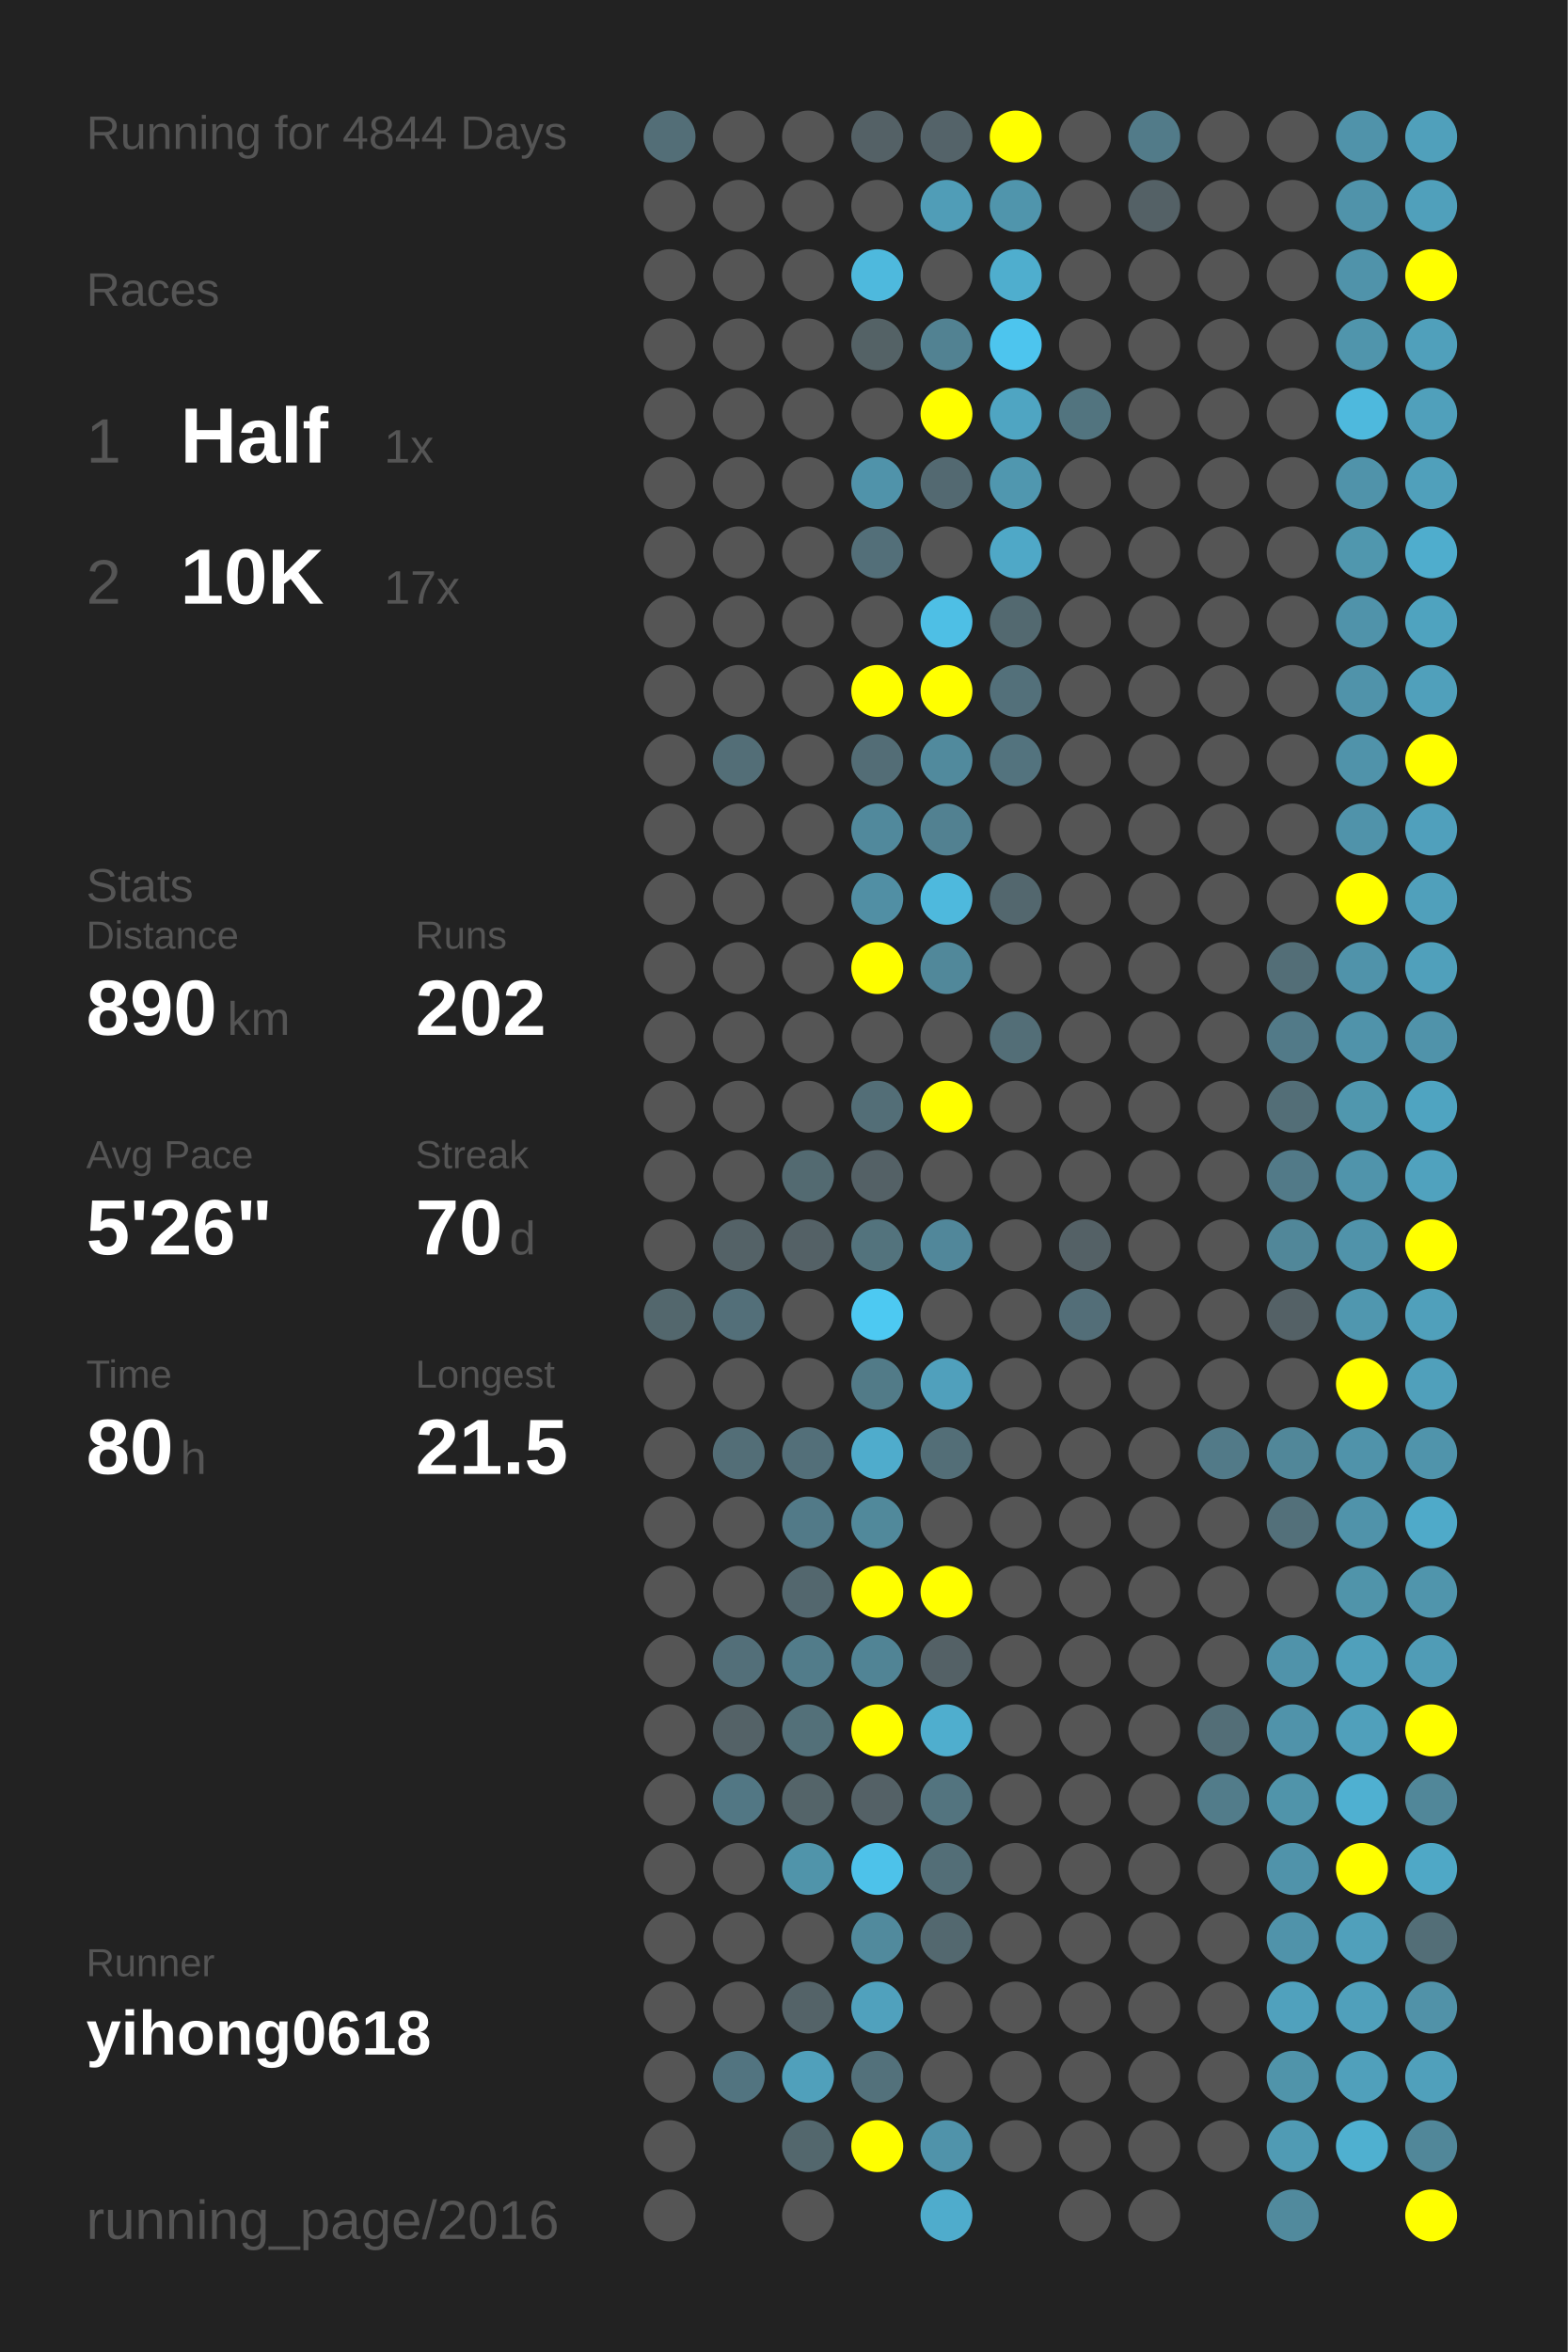
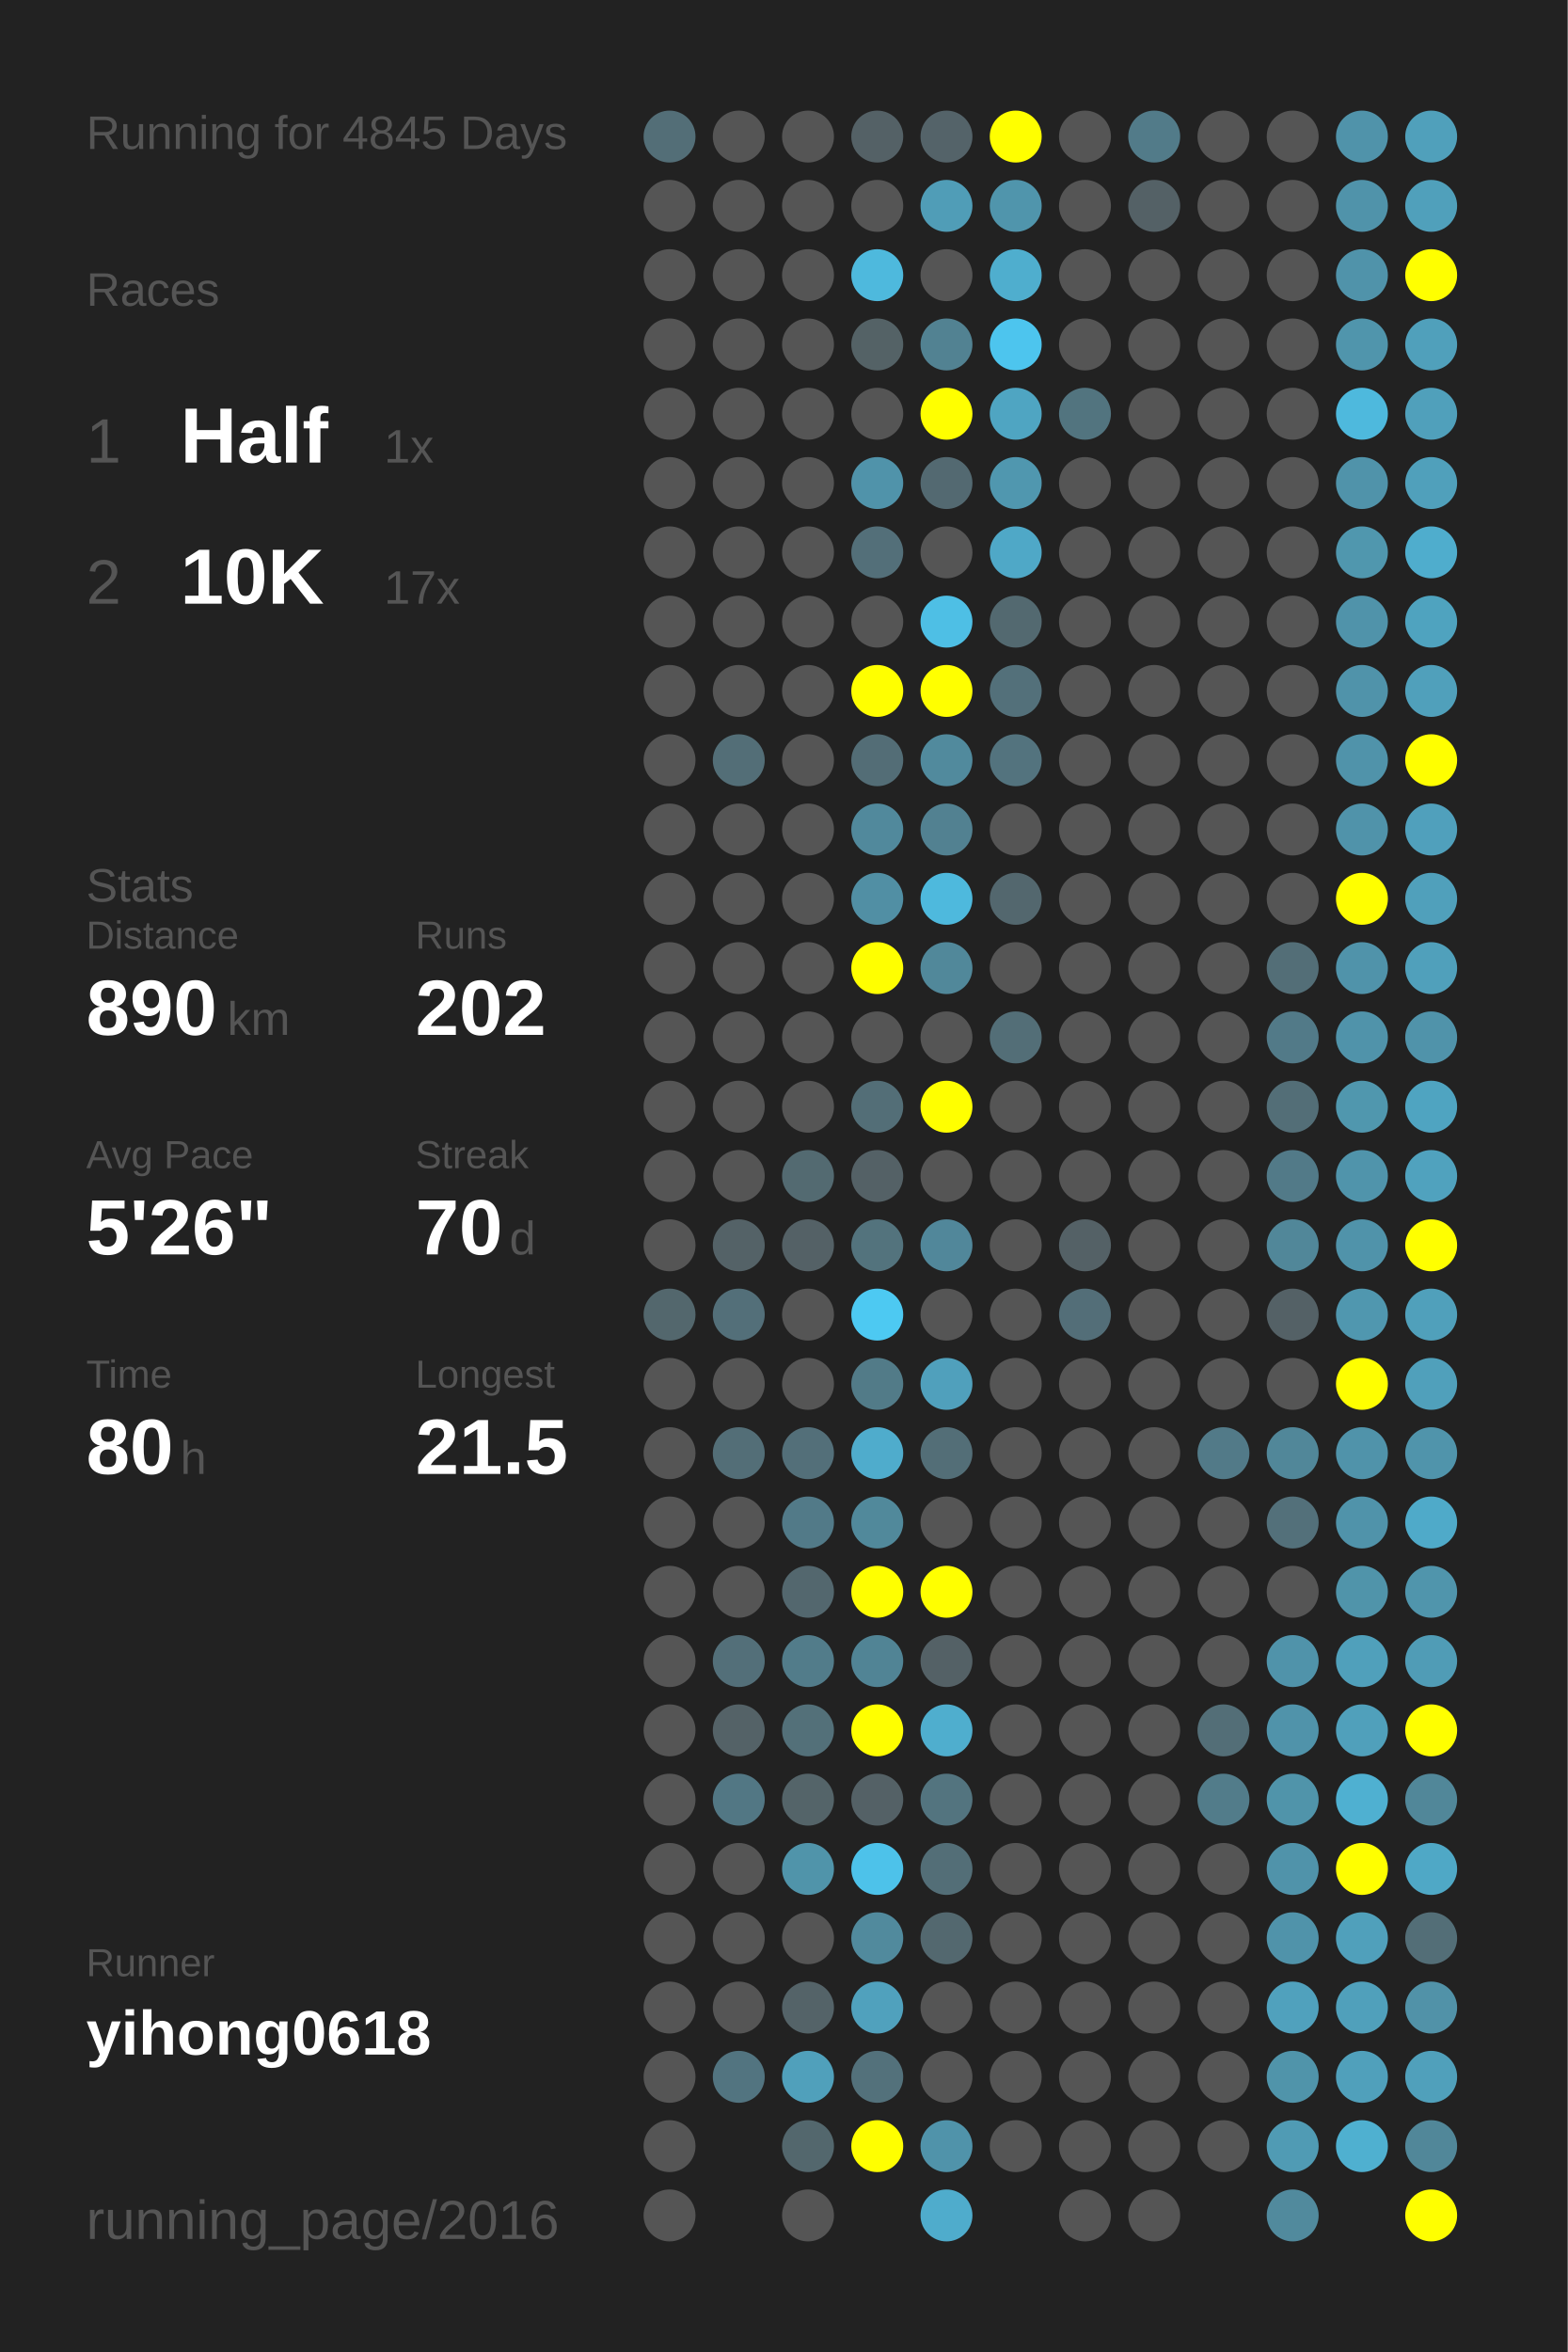
<svg xmlns="http://www.w3.org/2000/svg" baseProfile="full" height="300mm" version="1.1" viewBox="0,0,200,300" width="200mm">
  <defs />
  <rect fill="#222222" height="300" width="200" x="0" y="0" />
-   <text fill="#555555" style="font-size:6px; font-family:Arial;" x="11" y="19">Running for 4844 Days</text>
+   <text fill="#555555" style="font-size:6px; font-family:Arial;" x="11" y="19">Running for 4845 Days</text>
  <text fill="#555555" style="font-size:6px; font-family:Arial;" x="11" y="39">Races</text>
  <text fill="#555555" style="font-size:8px; font-family:Arial;" x="11" y="59">1</text>
  <text fill="#FFFFFF" style="font-size:10px; font-family:Arial; font-weight:bold;" x="23" y="59">Half</text>
  <text fill="#555555" style="font-size:6px; font-family:Arial;" x="49" y="59">1x</text>
  <text fill="#555555" style="font-size:8px; font-family:Arial;" x="11" y="77">2</text>
  <text fill="#FFFFFF" style="font-size:10px; font-family:Arial; font-weight:bold;" x="23" y="77">10K</text>
  <text fill="#555555" style="font-size:6px; font-family:Arial;" x="49" y="77">17x</text>
  <text fill="#555555" style="font-size:6px; font-family:Arial;" x="11" y="115">Stats</text>
  <text fill="#555555" style="font-size:5px; font-family:Arial;" x="11" y="121">Distance</text>
  <text fill="#FFFFFF" style="font-size:10px; font-family:Arial; font-weight:bold;" x="11" y="132">890</text>
  <text fill="#555555" style="font-size:6px; font-family:Arial;" x="29" y="132">km</text>
  <text fill="#555555" style="font-size:5px; font-family:Arial;" x="53" y="121">Runs</text>
  <text fill="#FFFFFF" style="font-size:10px; font-family:Arial; font-weight:bold;" x="53" y="132">202</text>
  <text fill="#555555" style="font-size:5px; font-family:Arial;" x="11" y="149">Avg Pace</text>
  <text fill="#FFFFFF" style="font-size:10px; font-family:Arial; font-weight:bold;" x="11" y="160">5'26"</text>
  <text fill="#555555" style="font-size:5px; font-family:Arial;" x="53" y="149">Streak</text>
  <text fill="#FFFFFF" style="font-size:10px; font-family:Arial; font-weight:bold;" x="53" y="160">70</text>
  <text fill="#555555" style="font-size:6px; font-family:Arial;" x="65" y="160">d</text>
  <text fill="#555555" style="font-size:5px; font-family:Arial;" x="11" y="177">Time</text>
  <text fill="#FFFFFF" style="font-size:10px; font-family:Arial; font-weight:bold;" x="11" y="188">80</text>
  <text fill="#555555" style="font-size:6px; font-family:Arial;" x="23" y="188">h</text>
  <text fill="#555555" style="font-size:5px; font-family:Arial;" x="53" y="177">Longest</text>
  <text fill="#FFFFFF" style="font-size:10px; font-family:Arial; font-weight:bold;" x="53" y="188">21.5</text>
  <text fill="#555555" style="font-size:5px; font-family:Arial;" x="11" y="252.065">Runner</text>
  <text fill="#FFFFFF" style="font-size:8px; font-family:Arial; font-weight:bold;" x="11" y="262.065">yihong0618</text>
  <text fill="#555555" style="font-size:7px; font-family:Arial;" x="11" y="285.581">running_page/2016</text>
  <circle cx="85.417" cy="17.419" fill="#536e77" r="3.312" />
  <circle cx="85.417" cy="26.258" fill="#555555" r="3.312" />
  <circle cx="85.417" cy="35.097" fill="#555555" r="3.312" />
  <circle cx="85.417" cy="43.935" fill="#555555" r="3.312" />
  <circle cx="85.417" cy="52.774" fill="#555555" r="3.312" />
  <circle cx="85.417" cy="61.613" fill="#555555" r="3.312" />
  <circle cx="85.417" cy="70.452" fill="#555555" r="3.312" />
  <circle cx="85.417" cy="79.29" fill="#555555" r="3.312" />
  <circle cx="85.417" cy="88.129" fill="#555555" r="3.312" />
  <circle cx="85.417" cy="96.968" fill="#555555" r="3.312" />
  <circle cx="85.417" cy="105.806" fill="#555555" r="3.312" />
  <circle cx="85.417" cy="114.645" fill="#555555" r="3.312" />
  <circle cx="85.417" cy="123.484" fill="#555555" r="3.312" />
  <circle cx="85.417" cy="132.323" fill="#555555" r="3.312" />
  <circle cx="85.417" cy="141.161" fill="#555555" r="3.312" />
  <circle cx="85.417" cy="150" fill="#555555" r="3.312" />
  <circle cx="85.417" cy="158.839" fill="#555555" r="3.312" />
  <circle cx="85.417" cy="167.677" fill="#53676d" r="3.312" />
  <circle cx="85.417" cy="176.516" fill="#555555" r="3.312" />
  <circle cx="85.417" cy="185.355" fill="#555555" r="3.312" />
  <circle cx="85.417" cy="194.194" fill="#555555" r="3.312" />
  <circle cx="85.417" cy="203.032" fill="#555555" r="3.312" />
  <circle cx="85.417" cy="211.871" fill="#555555" r="3.312" />
  <circle cx="85.417" cy="220.71" fill="#555555" r="3.312" />
  <circle cx="85.417" cy="229.548" fill="#555555" r="3.312" />
  <circle cx="85.417" cy="238.387" fill="#555555" r="3.312" />
  <circle cx="85.417" cy="247.226" fill="#555555" r="3.312" />
  <circle cx="85.417" cy="256.065" fill="#555555" r="3.312" />
  <circle cx="85.417" cy="264.903" fill="#555555" r="3.312" />
  <circle cx="85.417" cy="273.742" fill="#555555" r="3.312" />
  <circle cx="85.417" cy="282.581" fill="#555555" r="3.312" />
  <circle cx="94.25" cy="17.419" fill="#555555" r="3.312" />
  <circle cx="94.25" cy="26.258" fill="#555555" r="3.312" />
  <circle cx="94.25" cy="35.097" fill="#555555" r="3.312" />
  <circle cx="94.25" cy="43.935" fill="#555555" r="3.312" />
  <circle cx="94.25" cy="52.774" fill="#555555" r="3.312" />
  <circle cx="94.25" cy="61.613" fill="#555555" r="3.312" />
  <circle cx="94.25" cy="70.452" fill="#555555" r="3.312" />
  <circle cx="94.25" cy="79.29" fill="#555555" r="3.312" />
  <circle cx="94.25" cy="88.129" fill="#555555" r="3.312" />
  <circle cx="94.25" cy="96.968" fill="#536e77" r="3.312" />
  <circle cx="94.25" cy="105.806" fill="#555555" r="3.312" />
  <circle cx="94.25" cy="114.645" fill="#555555" r="3.312" />
  <circle cx="94.25" cy="123.484" fill="#555555" r="3.312" />
  <circle cx="94.25" cy="132.323" fill="#555555" r="3.312" />
  <circle cx="94.25" cy="141.161" fill="#555555" r="3.312" />
  <circle cx="94.25" cy="150" fill="#555555" r="3.312" />
  <circle cx="94.25" cy="158.839" fill="#546267" r="3.312" />
  <circle cx="94.25" cy="167.677" fill="#536f79" r="3.312" />
  <circle cx="94.25" cy="176.516" fill="#555555" r="3.312" />
  <circle cx="94.25" cy="185.355" fill="#536e77" r="3.312" />
  <circle cx="94.25" cy="194.194" fill="#555555" r="3.312" />
  <circle cx="94.25" cy="203.032" fill="#555555" r="3.312" />
  <circle cx="94.25" cy="211.871" fill="#536f79" r="3.312" />
  <circle cx="94.25" cy="220.71" fill="#546267" r="3.312" />
  <circle cx="94.25" cy="229.548" fill="#527784" r="3.312" />
  <circle cx="94.25" cy="238.387" fill="#555555" r="3.312" />
  <circle cx="94.25" cy="247.226" fill="#555555" r="3.312" />
  <circle cx="94.25" cy="256.065" fill="#555555" r="3.312" />
  <circle cx="94.25" cy="264.903" fill="#527480" r="3.312" />
  <circle cx="103.083" cy="17.419" fill="#555555" r="3.312" />
  <circle cx="103.083" cy="26.258" fill="#555555" r="3.312" />
  <circle cx="103.083" cy="35.097" fill="#555555" r="3.312" />
  <circle cx="103.083" cy="43.935" fill="#555555" r="3.312" />
  <circle cx="103.083" cy="52.774" fill="#555555" r="3.312" />
  <circle cx="103.083" cy="61.613" fill="#555555" r="3.312" />
  <circle cx="103.083" cy="70.452" fill="#555555" r="3.312" />
  <circle cx="103.083" cy="79.29" fill="#555555" r="3.312" />
  <circle cx="103.083" cy="88.129" fill="#555555" r="3.312" />
  <circle cx="103.083" cy="96.968" fill="#555555" r="3.312" />
  <circle cx="103.083" cy="105.806" fill="#555555" r="3.312" />
  <circle cx="103.083" cy="114.645" fill="#555555" r="3.312" />
  <circle cx="103.083" cy="123.484" fill="#555555" r="3.312" />
  <circle cx="103.083" cy="132.323" fill="#555555" r="3.312" />
  <circle cx="103.083" cy="141.161" fill="#555555" r="3.312" />
  <circle cx="103.083" cy="150" fill="#536a71" r="3.312" />
  <circle cx="103.083" cy="158.839" fill="#546166" r="3.312" />
  <circle cx="103.083" cy="167.677" fill="#555555" r="3.312" />
  <circle cx="103.083" cy="176.516" fill="#555555" r="3.312" />
  <circle cx="103.083" cy="185.355" fill="#536f79" r="3.312" />
  <circle cx="103.083" cy="194.194" fill="#527a88" r="3.312" />
  <circle cx="103.083" cy="203.032" fill="#53676e" r="3.312" />
  <circle cx="103.083" cy="211.871" fill="#527c8a" r="3.312" />
  <circle cx="103.083" cy="220.71" fill="#537079" r="3.312" />
  <circle cx="103.083" cy="229.548" fill="#546469" r="3.312" />
  <circle cx="103.083" cy="238.387" fill="#5094aa" r="3.312" />
  <circle cx="103.083" cy="247.226" fill="#555555" r="3.312" />
  <circle cx="103.083" cy="256.065" fill="#546368" r="3.312" />
  <circle cx="103.083" cy="264.903" fill="#50a0bb" r="3.312" />
  <circle cx="103.083" cy="273.742" fill="#53676d" r="3.312" />
  <circle cx="103.083" cy="282.581" fill="#555555" r="3.312" />
  <circle cx="111.917" cy="17.419" fill="#546166" r="3.312" />
  <circle cx="111.917" cy="26.258" fill="#555555" r="3.312" />
  <circle cx="111.917" cy="35.097" fill="#4eb9dd" r="3.312" />
  <circle cx="111.917" cy="43.935" fill="#546266" r="3.312" />
  <circle cx="111.917" cy="52.774" fill="#555555" r="3.312" />
  <circle cx="111.917" cy="61.613" fill="#5093aa" r="3.312" />
  <circle cx="111.917" cy="70.452" fill="#536f79" r="3.312" />
  <circle cx="111.917" cy="79.29" fill="#555555" r="3.312" />
  <circle cx="111.917" cy="88.129" fill="#FFFF00" r="3.312" />
  <circle cx="111.917" cy="96.968" fill="#536d76" r="3.312" />
  <circle cx="111.917" cy="105.806" fill="#51899c" r="3.312" />
  <circle cx="111.917" cy="114.645" fill="#518fa4" r="3.312" />
  <circle cx="111.917" cy="123.484" fill="#FFFF00" r="3.312" />
  <circle cx="111.917" cy="132.323" fill="#555555" r="3.312" />
  <circle cx="111.917" cy="141.161" fill="#536e77" r="3.312" />
  <circle cx="111.917" cy="150" fill="#546166" r="3.312" />
  <circle cx="111.917" cy="158.839" fill="#53737d" r="3.312" />
  <circle cx="111.917" cy="167.677" fill="#4dc9f2" r="3.312" />
  <circle cx="111.917" cy="176.516" fill="#527b88" r="3.312" />
  <circle cx="111.917" cy="185.355" fill="#4faccc" r="3.312" />
  <circle cx="111.917" cy="194.194" fill="#51899b" r="3.312" />
  <circle cx="111.917" cy="203.032" fill="#FFFF00" r="3.312" />
  <circle cx="111.917" cy="211.871" fill="#518495" r="3.312" />
  <circle cx="111.917" cy="220.71" fill="#FFFF00" r="3.312" />
  <circle cx="111.917" cy="229.548" fill="#546166" r="3.312" />
  <circle cx="111.917" cy="238.387" fill="#4dc2ea" r="3.312" />
  <circle cx="111.917" cy="247.226" fill="#518a9d" r="3.312" />
  <circle cx="111.917" cy="256.065" fill="#50a1bd" r="3.312" />
  <circle cx="111.917" cy="264.903" fill="#53717b" r="3.312" />
  <circle cx="111.917" cy="273.742" fill="#FFFF00" r="3.312" />
  <circle cx="120.75" cy="17.419" fill="#546369" r="3.312" />
  <circle cx="120.75" cy="26.258" fill="#509db7" r="3.312" />
  <circle cx="120.75" cy="35.097" fill="#555555" r="3.312" />
  <circle cx="120.75" cy="43.935" fill="#528292" r="3.312" />
  <circle cx="120.75" cy="52.774" fill="#FFFF00" r="3.312" />
  <circle cx="120.75" cy="61.613" fill="#536971" r="3.312" />
  <circle cx="120.75" cy="70.452" fill="#555555" r="3.312" />
  <circle cx="120.75" cy="79.29" fill="#4ebfe5" r="3.312" />
  <circle cx="120.75" cy="88.129" fill="#FFFF00" r="3.312" />
  <circle cx="120.75" cy="96.968" fill="#518a9d" r="3.312" />
  <circle cx="120.75" cy="105.806" fill="#528191" r="3.312" />
  <circle cx="120.75" cy="114.645" fill="#4eb9dd" r="3.312" />
  <circle cx="120.75" cy="123.484" fill="#51889a" r="3.312" />
  <circle cx="120.75" cy="132.323" fill="#555555" r="3.312" />
  <circle cx="120.75" cy="141.161" fill="#FFFF00" r="3.312" />
  <circle cx="120.75" cy="150" fill="#555555" r="3.312" />
  <circle cx="120.75" cy="158.839" fill="#51879a" r="3.312" />
  <circle cx="120.75" cy="167.677" fill="#555555" r="3.312" />
  <circle cx="120.75" cy="176.516" fill="#50a0bc" r="3.312" />
  <circle cx="120.75" cy="185.355" fill="#536e77" r="3.312" />
  <circle cx="120.75" cy="194.194" fill="#555555" r="3.312" />
  <circle cx="120.75" cy="203.032" fill="#FFFF00" r="3.312" />
  <circle cx="120.75" cy="211.871" fill="#546166" r="3.312" />
  <circle cx="120.75" cy="220.71" fill="#4faece" r="3.312" />
  <circle cx="120.75" cy="229.548" fill="#53747f" r="3.312" />
  <circle cx="120.75" cy="238.387" fill="#536e77" r="3.312" />
  <circle cx="120.75" cy="247.226" fill="#53686f" r="3.312" />
  <circle cx="120.75" cy="256.065" fill="#555555" r="3.312" />
  <circle cx="120.75" cy="264.903" fill="#555555" r="3.312" />
  <circle cx="120.75" cy="273.742" fill="#5093aa" r="3.312" />
  <circle cx="120.75" cy="282.581" fill="#4faccc" r="3.312" />
  <circle cx="129.583" cy="17.419" fill="#FFFF00" r="3.312" />
  <circle cx="129.583" cy="26.258" fill="#5095ac" r="3.312" />
  <circle cx="129.583" cy="35.097" fill="#4faece" r="3.312" />
  <circle cx="129.583" cy="43.935" fill="#4dc5ee" r="3.312" />
  <circle cx="129.583" cy="52.774" fill="#4fa5c2" r="3.312" />
  <circle cx="129.583" cy="61.613" fill="#5097af" r="3.312" />
  <circle cx="129.583" cy="70.452" fill="#4fa8c7" r="3.312" />
  <circle cx="129.583" cy="79.29" fill="#536970" r="3.312" />
  <circle cx="129.583" cy="88.129" fill="#53707a" r="3.312" />
  <circle cx="129.583" cy="96.968" fill="#53737e" r="3.312" />
  <circle cx="129.583" cy="105.806" fill="#555555" r="3.312" />
  <circle cx="129.583" cy="114.645" fill="#53676e" r="3.312" />
  <circle cx="129.583" cy="123.484" fill="#555555" r="3.312" />
  <circle cx="129.583" cy="132.323" fill="#536e77" r="3.312" />
  <circle cx="129.583" cy="141.161" fill="#555555" r="3.312" />
  <circle cx="129.583" cy="150" fill="#555555" r="3.312" />
  <circle cx="129.583" cy="158.839" fill="#555555" r="3.312" />
  <circle cx="129.583" cy="167.677" fill="#555555" r="3.312" />
  <circle cx="129.583" cy="176.516" fill="#555555" r="3.312" />
  <circle cx="129.583" cy="185.355" fill="#555555" r="3.312" />
  <circle cx="129.583" cy="194.194" fill="#555555" r="3.312" />
  <circle cx="129.583" cy="203.032" fill="#555555" r="3.312" />
  <circle cx="129.583" cy="211.871" fill="#555555" r="3.312" />
  <circle cx="129.583" cy="220.71" fill="#555555" r="3.312" />
  <circle cx="129.583" cy="229.548" fill="#555555" r="3.312" />
  <circle cx="129.583" cy="238.387" fill="#555555" r="3.312" />
  <circle cx="129.583" cy="247.226" fill="#555555" r="3.312" />
  <circle cx="129.583" cy="256.065" fill="#555555" r="3.312" />
  <circle cx="129.583" cy="264.903" fill="#555555" r="3.312" />
  <circle cx="129.583" cy="273.742" fill="#555555" r="3.312" />
  <circle cx="138.417" cy="17.419" fill="#555555" r="3.312" />
  <circle cx="138.417" cy="26.258" fill="#555555" r="3.312" />
  <circle cx="138.417" cy="35.097" fill="#555555" r="3.312" />
  <circle cx="138.417" cy="43.935" fill="#555555" r="3.312" />
  <circle cx="138.417" cy="52.774" fill="#52747f" r="3.312" />
  <circle cx="138.417" cy="61.613" fill="#555555" r="3.312" />
  <circle cx="138.417" cy="70.452" fill="#555555" r="3.312" />
  <circle cx="138.417" cy="79.29" fill="#555555" r="3.312" />
  <circle cx="138.417" cy="88.129" fill="#555555" r="3.312" />
  <circle cx="138.417" cy="96.968" fill="#555555" r="3.312" />
  <circle cx="138.417" cy="105.806" fill="#555555" r="3.312" />
  <circle cx="138.417" cy="114.645" fill="#555555" r="3.312" />
  <circle cx="138.417" cy="123.484" fill="#555555" r="3.312" />
  <circle cx="138.417" cy="132.323" fill="#555555" r="3.312" />
  <circle cx="138.417" cy="141.161" fill="#555555" r="3.312" />
  <circle cx="138.417" cy="150" fill="#555555" r="3.312" />
  <circle cx="138.417" cy="158.839" fill="#546166" r="3.312" />
  <circle cx="138.417" cy="167.677" fill="#536e78" r="3.312" />
  <circle cx="138.417" cy="176.516" fill="#555555" r="3.312" />
  <circle cx="138.417" cy="185.355" fill="#555555" r="3.312" />
  <circle cx="138.417" cy="194.194" fill="#555555" r="3.312" />
  <circle cx="138.417" cy="203.032" fill="#555555" r="3.312" />
  <circle cx="138.417" cy="211.871" fill="#555555" r="3.312" />
  <circle cx="138.417" cy="220.71" fill="#555555" r="3.312" />
  <circle cx="138.417" cy="229.548" fill="#555555" r="3.312" />
  <circle cx="138.417" cy="238.387" fill="#555555" r="3.312" />
  <circle cx="138.417" cy="247.226" fill="#555555" r="3.312" />
  <circle cx="138.417" cy="256.065" fill="#555555" r="3.312" />
  <circle cx="138.417" cy="264.903" fill="#555555" r="3.312" />
  <circle cx="138.417" cy="273.742" fill="#555555" r="3.312" />
  <circle cx="138.417" cy="282.581" fill="#555555" r="3.312" />
  <circle cx="147.25" cy="17.419" fill="#527b89" r="3.312" />
  <circle cx="147.25" cy="26.258" fill="#546166" r="3.312" />
  <circle cx="147.25" cy="35.097" fill="#555555" r="3.312" />
  <circle cx="147.25" cy="43.935" fill="#555555" r="3.312" />
  <circle cx="147.25" cy="52.774" fill="#555555" r="3.312" />
  <circle cx="147.25" cy="61.613" fill="#555555" r="3.312" />
  <circle cx="147.25" cy="70.452" fill="#555555" r="3.312" />
  <circle cx="147.25" cy="79.29" fill="#555555" r="3.312" />
  <circle cx="147.25" cy="88.129" fill="#555555" r="3.312" />
  <circle cx="147.25" cy="96.968" fill="#555555" r="3.312" />
  <circle cx="147.25" cy="105.806" fill="#555555" r="3.312" />
  <circle cx="147.25" cy="114.645" fill="#555555" r="3.312" />
  <circle cx="147.25" cy="123.484" fill="#555555" r="3.312" />
  <circle cx="147.25" cy="132.323" fill="#555555" r="3.312" />
  <circle cx="147.25" cy="141.161" fill="#555555" r="3.312" />
  <circle cx="147.25" cy="150" fill="#555555" r="3.312" />
  <circle cx="147.25" cy="158.839" fill="#555555" r="3.312" />
  <circle cx="147.25" cy="167.677" fill="#555555" r="3.312" />
  <circle cx="147.25" cy="176.516" fill="#555555" r="3.312" />
  <circle cx="147.25" cy="185.355" fill="#555555" r="3.312" />
  <circle cx="147.25" cy="194.194" fill="#555555" r="3.312" />
  <circle cx="147.25" cy="203.032" fill="#555555" r="3.312" />
  <circle cx="147.25" cy="211.871" fill="#555555" r="3.312" />
  <circle cx="147.25" cy="220.71" fill="#555555" r="3.312" />
  <circle cx="147.25" cy="229.548" fill="#555555" r="3.312" />
  <circle cx="147.25" cy="238.387" fill="#555555" r="3.312" />
  <circle cx="147.25" cy="247.226" fill="#555555" r="3.312" />
  <circle cx="147.25" cy="256.065" fill="#555555" r="3.312" />
  <circle cx="147.25" cy="264.903" fill="#555555" r="3.312" />
  <circle cx="147.25" cy="273.742" fill="#555555" r="3.312" />
  <circle cx="147.25" cy="282.581" fill="#555555" r="3.312" />
  <circle cx="156.083" cy="17.419" fill="#555555" r="3.312" />
  <circle cx="156.083" cy="26.258" fill="#555555" r="3.312" />
  <circle cx="156.083" cy="35.097" fill="#555555" r="3.312" />
  <circle cx="156.083" cy="43.935" fill="#555555" r="3.312" />
  <circle cx="156.083" cy="52.774" fill="#555555" r="3.312" />
  <circle cx="156.083" cy="61.613" fill="#555555" r="3.312" />
  <circle cx="156.083" cy="70.452" fill="#555555" r="3.312" />
  <circle cx="156.083" cy="79.29" fill="#555555" r="3.312" />
  <circle cx="156.083" cy="88.129" fill="#555555" r="3.312" />
  <circle cx="156.083" cy="96.968" fill="#555555" r="3.312" />
  <circle cx="156.083" cy="105.806" fill="#555555" r="3.312" />
  <circle cx="156.083" cy="114.645" fill="#555555" r="3.312" />
  <circle cx="156.083" cy="123.484" fill="#555555" r="3.312" />
  <circle cx="156.083" cy="132.323" fill="#555555" r="3.312" />
  <circle cx="156.083" cy="141.161" fill="#555555" r="3.312" />
  <circle cx="156.083" cy="150" fill="#555555" r="3.312" />
  <circle cx="156.083" cy="158.839" fill="#555555" r="3.312" />
  <circle cx="156.083" cy="167.677" fill="#555555" r="3.312" />
  <circle cx="156.083" cy="176.516" fill="#555555" r="3.312" />
  <circle cx="156.083" cy="185.355" fill="#527a88" r="3.312" />
  <circle cx="156.083" cy="194.194" fill="#555555" r="3.312" />
  <circle cx="156.083" cy="203.032" fill="#555555" r="3.312" />
  <circle cx="156.083" cy="211.871" fill="#555555" r="3.312" />
  <circle cx="156.083" cy="220.71" fill="#536e77" r="3.312" />
  <circle cx="156.083" cy="229.548" fill="#527c8a" r="3.312" />
  <circle cx="156.083" cy="238.387" fill="#555555" r="3.312" />
  <circle cx="156.083" cy="247.226" fill="#555555" r="3.312" />
  <circle cx="156.083" cy="256.065" fill="#555555" r="3.312" />
  <circle cx="156.083" cy="264.903" fill="#555555" r="3.312" />
  <circle cx="156.083" cy="273.742" fill="#555555" r="3.312" />
  <circle cx="164.917" cy="17.419" fill="#555555" r="3.312" />
  <circle cx="164.917" cy="26.258" fill="#555555" r="3.312" />
  <circle cx="164.917" cy="35.097" fill="#555555" r="3.312" />
  <circle cx="164.917" cy="43.935" fill="#555555" r="3.312" />
  <circle cx="164.917" cy="52.774" fill="#555555" r="3.312" />
  <circle cx="164.917" cy="61.613" fill="#555555" r="3.312" />
  <circle cx="164.917" cy="70.452" fill="#555555" r="3.312" />
  <circle cx="164.917" cy="79.29" fill="#555555" r="3.312" />
  <circle cx="164.917" cy="88.129" fill="#555555" r="3.312" />
  <circle cx="164.917" cy="96.968" fill="#555555" r="3.312" />
  <circle cx="164.917" cy="105.806" fill="#555555" r="3.312" />
  <circle cx="164.917" cy="114.645" fill="#555555" r="3.312" />
  <circle cx="164.917" cy="123.484" fill="#536e77" r="3.312" />
  <circle cx="164.917" cy="132.323" fill="#527a88" r="3.312" />
  <circle cx="164.917" cy="141.161" fill="#536e77" r="3.312" />
  <circle cx="164.917" cy="150" fill="#527a88" r="3.312" />
  <circle cx="164.917" cy="158.839" fill="#518799" r="3.312" />
  <circle cx="164.917" cy="167.677" fill="#546166" r="3.312" />
  <circle cx="164.917" cy="176.516" fill="#555555" r="3.312" />
  <circle cx="164.917" cy="185.355" fill="#518799" r="3.312" />
  <circle cx="164.917" cy="194.194" fill="#53707a" r="3.312" />
  <circle cx="164.917" cy="203.032" fill="#555555" r="3.312" />
  <circle cx="164.917" cy="211.871" fill="#5093aa" r="3.312" />
  <circle cx="164.917" cy="220.71" fill="#5093aa" r="3.312" />
  <circle cx="164.917" cy="229.548" fill="#5094aa" r="3.312" />
  <circle cx="164.917" cy="238.387" fill="#5093aa" r="3.312" />
  <circle cx="164.917" cy="247.226" fill="#5093aa" r="3.312" />
  <circle cx="164.917" cy="256.065" fill="#50a1bd" r="3.312" />
  <circle cx="164.917" cy="264.903" fill="#5094aa" r="3.312" />
  <circle cx="164.917" cy="273.742" fill="#509bb4" r="3.312" />
  <circle cx="164.917" cy="282.581" fill="#518a9d" r="3.312" />
  <circle cx="173.75" cy="17.419" fill="#5093aa" r="3.312" />
  <circle cx="173.75" cy="26.258" fill="#5093aa" r="3.312" />
  <circle cx="173.75" cy="35.097" fill="#5093aa" r="3.312" />
  <circle cx="173.75" cy="43.935" fill="#5095ac" r="3.312" />
  <circle cx="173.75" cy="52.774" fill="#4eb9dd" r="3.312" />
  <circle cx="173.75" cy="61.613" fill="#5093aa" r="3.312" />
  <circle cx="173.75" cy="70.452" fill="#5097ae" r="3.312" />
  <circle cx="173.75" cy="79.29" fill="#5093aa" r="3.312" />
  <circle cx="173.75" cy="88.129" fill="#5093aa" r="3.312" />
  <circle cx="173.75" cy="96.968" fill="#5093aa" r="3.312" />
  <circle cx="173.75" cy="105.806" fill="#5093aa" r="3.312" />
  <circle cx="173.75" cy="114.645" fill="#FFFF00" r="3.312" />
  <circle cx="173.75" cy="123.484" fill="#5093aa" r="3.312" />
  <circle cx="173.75" cy="132.323" fill="#5093aa" r="3.312" />
  <circle cx="173.75" cy="141.161" fill="#5097ae" r="3.312" />
  <circle cx="173.75" cy="150" fill="#5094ab" r="3.312" />
  <circle cx="173.75" cy="158.839" fill="#5093aa" r="3.312" />
  <circle cx="173.75" cy="167.677" fill="#5097af" r="3.312" />
  <circle cx="173.75" cy="176.516" fill="#FFFF00" r="3.312" />
  <circle cx="173.75" cy="185.355" fill="#5093aa" r="3.312" />
  <circle cx="173.75" cy="194.194" fill="#5093aa" r="3.312" />
  <circle cx="173.75" cy="203.032" fill="#5094aa" r="3.312" />
  <circle cx="173.75" cy="211.871" fill="#50a0bb" r="3.312" />
  <circle cx="173.75" cy="220.71" fill="#50a0bb" r="3.312" />
  <circle cx="173.75" cy="229.548" fill="#4fb0d1" r="3.312" />
  <circle cx="173.75" cy="238.387" fill="#FFFF00" r="3.312" />
  <circle cx="173.75" cy="247.226" fill="#50a0bb" r="3.312" />
  <circle cx="173.75" cy="256.065" fill="#50a0bb" r="3.312" />
  <circle cx="173.75" cy="264.903" fill="#50a0bb" r="3.312" />
  <circle cx="173.75" cy="273.742" fill="#4fb0d0" r="3.312" />
  <circle cx="182.583" cy="17.419" fill="#50a0bb" r="3.312" />
  <circle cx="182.583" cy="26.258" fill="#50a0bb" r="3.312" />
  <circle cx="182.583" cy="35.097" fill="#FFFF00" r="3.312" />
  <circle cx="182.583" cy="43.935" fill="#50a0bb" r="3.312" />
  <circle cx="182.583" cy="52.774" fill="#50a0bb" r="3.312" />
  <circle cx="182.583" cy="61.613" fill="#50a0bb" r="3.312" />
  <circle cx="182.583" cy="70.452" fill="#4fadcd" r="3.312" />
  <circle cx="182.583" cy="79.29" fill="#4fa3bf" r="3.312" />
  <circle cx="182.583" cy="88.129" fill="#50a0bb" r="3.312" />
  <circle cx="182.583" cy="96.968" fill="#FFFF00" r="3.312" />
  <circle cx="182.583" cy="105.806" fill="#50a0bc" r="3.312" />
  <circle cx="182.583" cy="114.645" fill="#50a0bb" r="3.312" />
  <circle cx="182.583" cy="123.484" fill="#50a0bb" r="3.312" />
  <circle cx="182.583" cy="132.323" fill="#5093aa" r="3.312" />
  <circle cx="182.583" cy="141.161" fill="#4fa4c1" r="3.312" />
  <circle cx="182.583" cy="150" fill="#50a2be" r="3.312" />
  <circle cx="182.583" cy="158.839" fill="#FFFF00" r="3.312" />
  <circle cx="182.583" cy="167.677" fill="#50a0bb" r="3.312" />
  <circle cx="182.583" cy="176.516" fill="#50a0bb" r="3.312" />
  <circle cx="182.583" cy="185.355" fill="#5094ab" r="3.312" />
  <circle cx="182.583" cy="194.194" fill="#4faac9" r="3.312" />
  <circle cx="182.583" cy="203.032" fill="#5095ac" r="3.312" />
  <circle cx="182.583" cy="211.871" fill="#509cb6" r="3.312" />
  <circle cx="182.583" cy="220.71" fill="#FFFF00" r="3.312" />
  <circle cx="182.583" cy="229.548" fill="#518799" r="3.312" />
  <circle cx="182.583" cy="238.387" fill="#4fa8c6" r="3.312" />
  <circle cx="182.583" cy="247.226" fill="#536e77" r="3.312" />
  <circle cx="182.583" cy="256.065" fill="#5192a8" r="3.312" />
  <circle cx="182.583" cy="264.903" fill="#50a0bb" r="3.312" />
  <circle cx="182.583" cy="273.742" fill="#518799" r="3.312" />
  <circle cx="182.583" cy="282.581" fill="#FFFF00" r="3.312" />
</svg>
